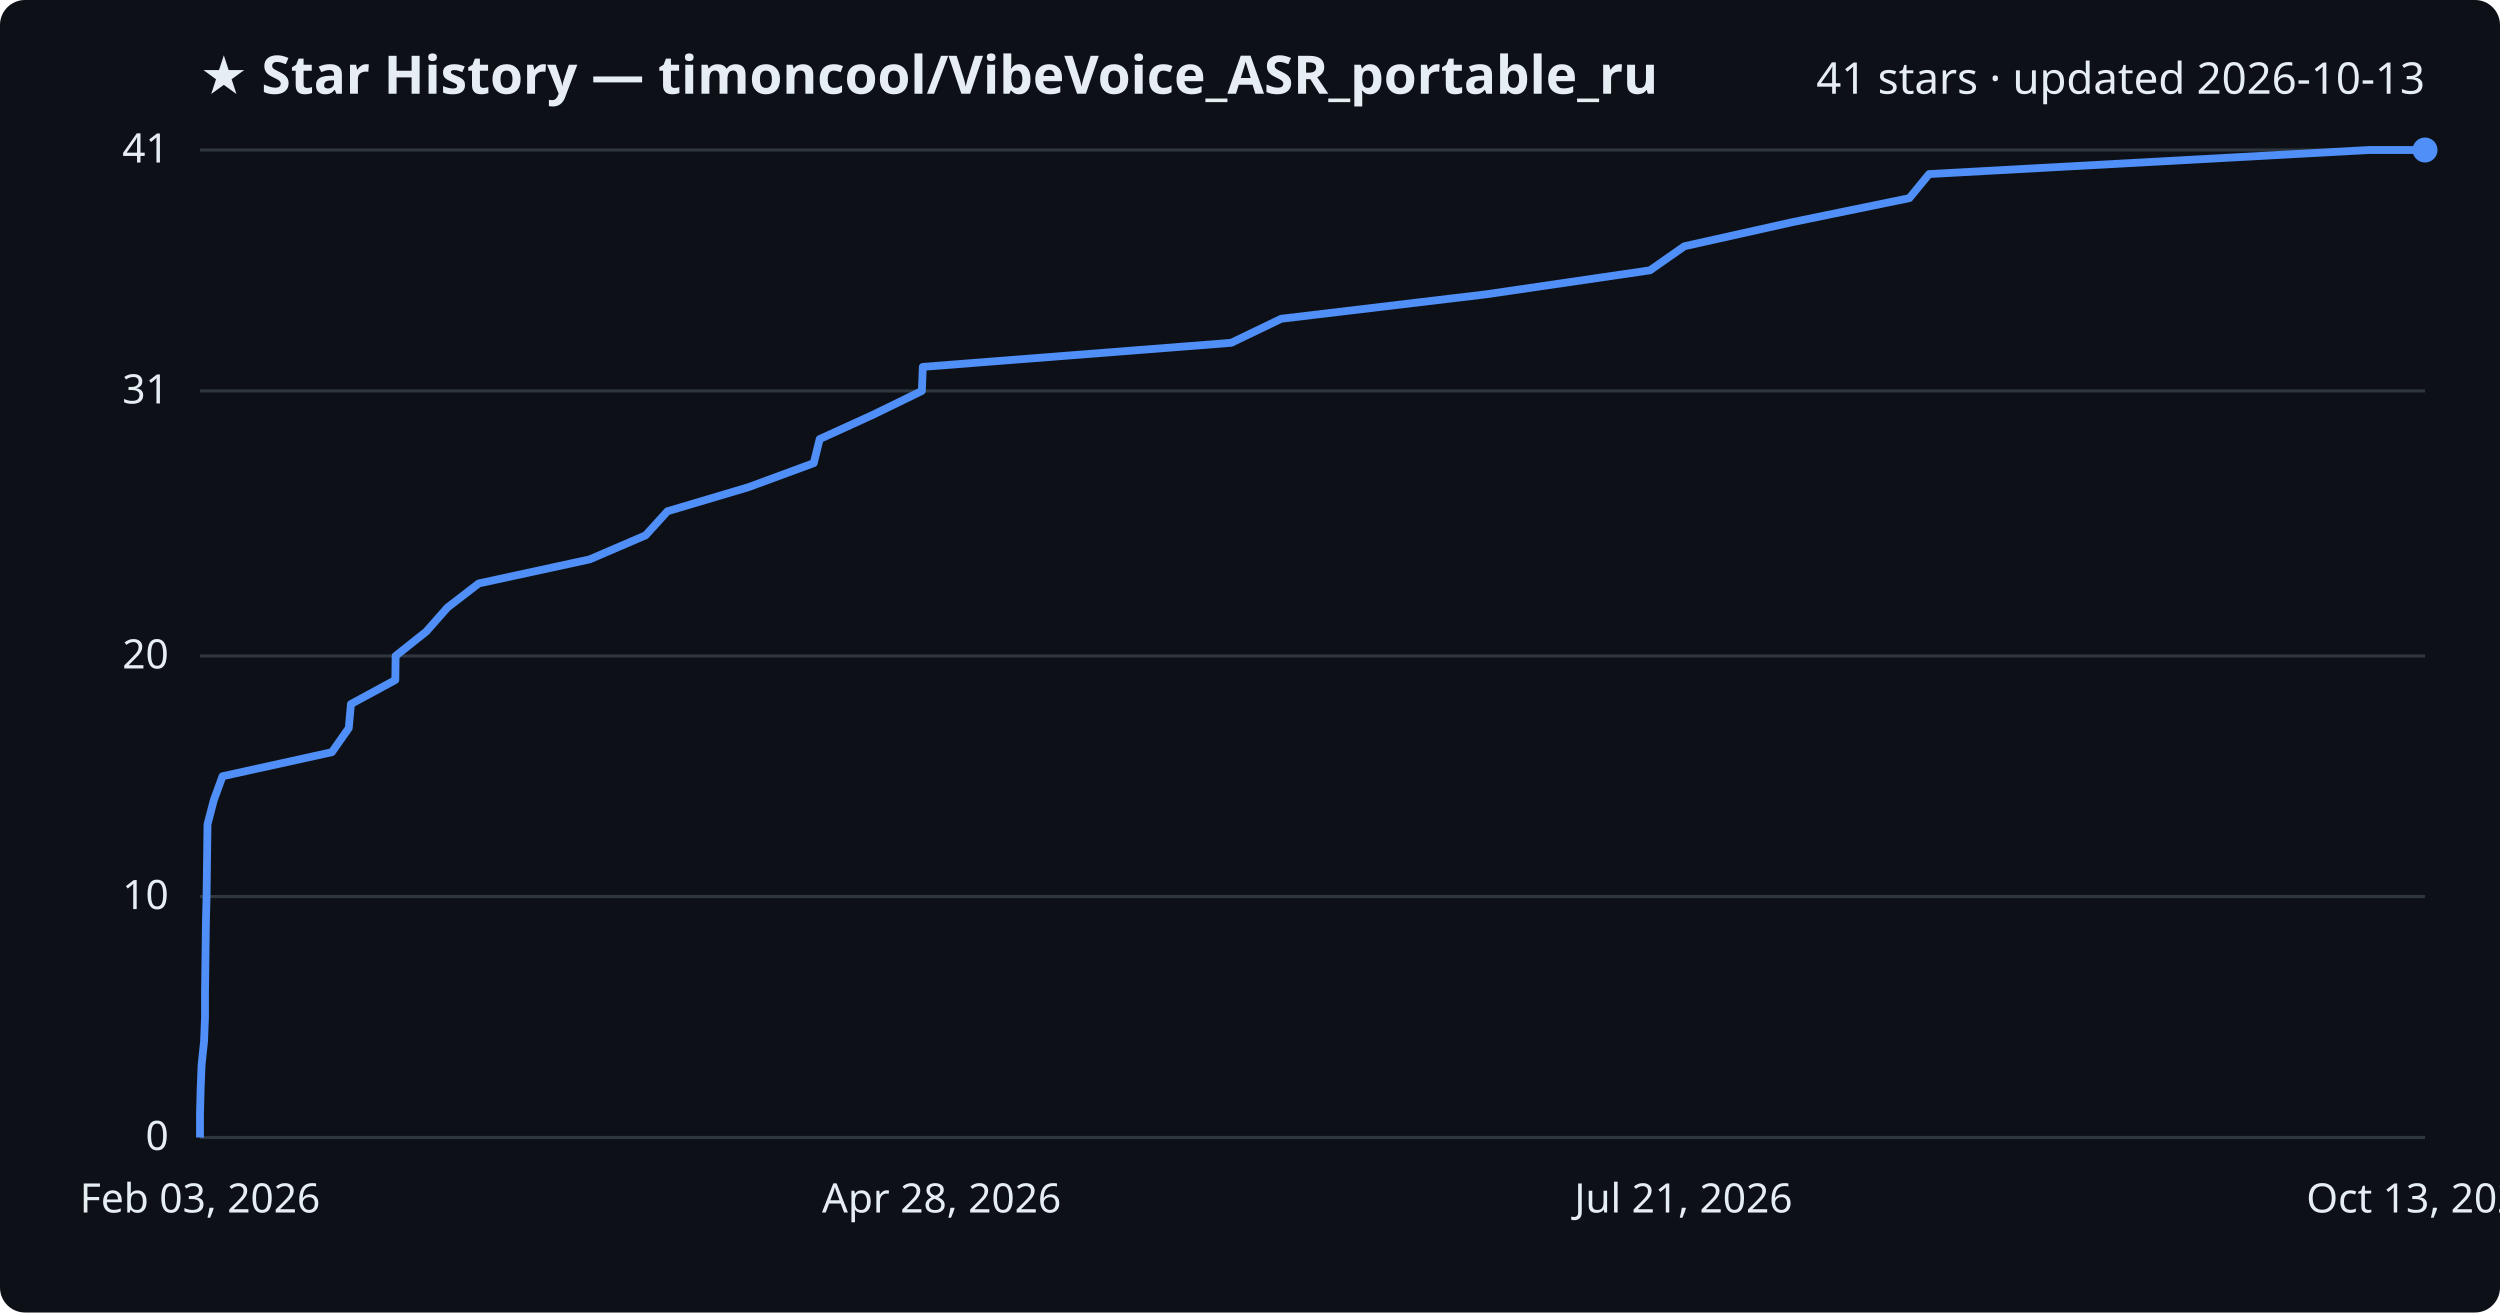
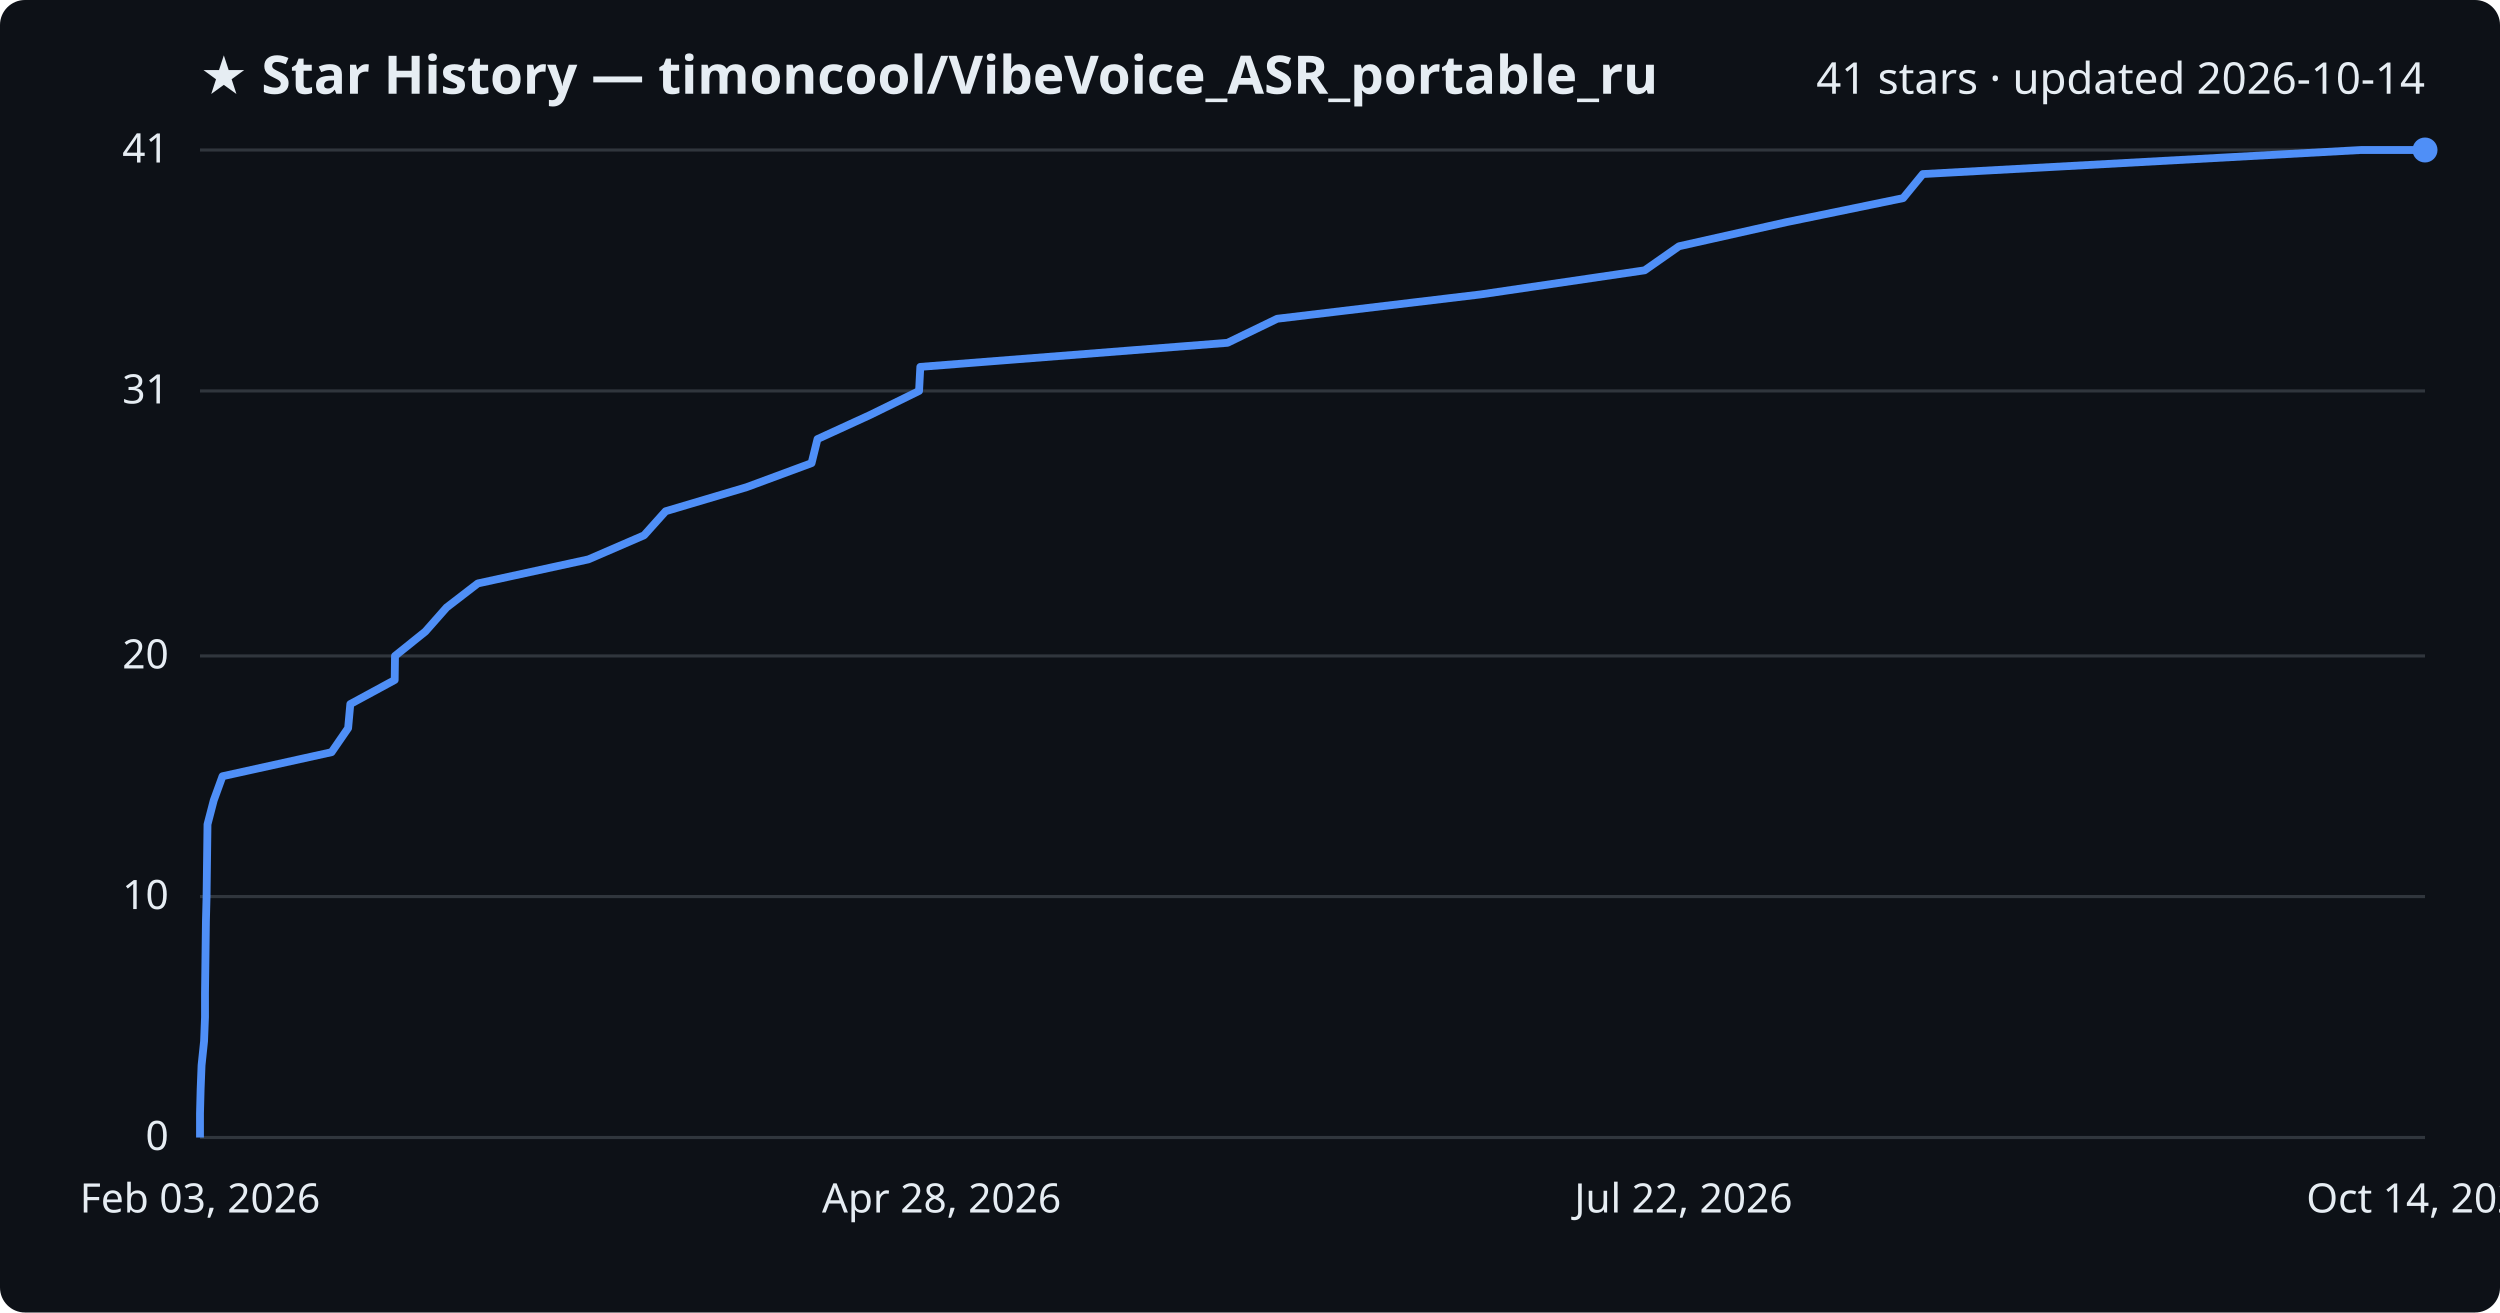
<svg xmlns="http://www.w3.org/2000/svg" viewBox="0 0 800 420" font-family="Segoe UI, sans-serif">
  <rect width="800" height="420" fill="#0d1117" rx="8" />
  <text x="64" y="30" fill="#e6edf3" font-size="17" font-weight="700">★ Star History — timoncool/VibeVoice_ASR_portable_ru</text>
-   <text x="776" y="30" fill="#e6edf3" font-size="14" text-anchor="end">41 stars · updated 2026-10-13</text>
+   <text x="776" y="30" fill="#e6edf3" font-size="14" text-anchor="end">41 stars · updated 2026-10-14</text>
  <line x1="64" y1="364.0" x2="776" y2="364.0" stroke="#30363d" stroke-width="1" />
  <text x="54" y="368.0" fill="#e6edf3" font-size="13" text-anchor="end">0</text>
  <line x1="64" y1="286.9" x2="776" y2="286.9" stroke="#30363d" stroke-width="1" />
  <text x="54" y="290.9" fill="#e6edf3" font-size="13" text-anchor="end">10</text>
  <line x1="64" y1="209.9" x2="776" y2="209.9" stroke="#30363d" stroke-width="1" />
  <text x="54" y="213.9" fill="#e6edf3" font-size="13" text-anchor="end">20</text>
  <line x1="64" y1="125.1" x2="776" y2="125.1" stroke="#30363d" stroke-width="1" />
  <text x="54" y="129.1" fill="#e6edf3" font-size="13" text-anchor="end">31</text>
  <line x1="64" y1="48.0" x2="776" y2="48.0" stroke="#30363d" stroke-width="1" />
  <text x="54" y="52.0" fill="#e6edf3" font-size="13" text-anchor="end">41</text>
-   <path d="M64.0,364.0 L64.0,356.3 L64.2,348.6 L64.5,340.9 L65.3,333.2 L65.6,325.5 L65.6,317.8 L65.7,310.0 L65.8,302.3 L65.9,294.6 L66.1,286.9 L66.2,279.2 L66.3,271.5 L66.4,263.8 L68.4,256.1 L71.2,248.4 L106.2,240.7 L111.6,233.0 L112.3,225.3 L126.5,217.6 L126.6,209.9 L136.4,202.1 L143.2,194.4 L153.2,186.7 L188.7,179.0 L206.6,171.3 L213.6,163.6 L239.5,155.9 L260.4,148.2 L262.3,140.5 L279.2,132.8 L295.0,125.1 L295.3,117.4 L394.0,109.7 L410.0,102.0 L475.4,94.2 L528.0,86.5 L539.0,78.8 L573.5,71.1 L611.0,63.4 L617.3,55.7 L758.0,48.0 L776.0,48.0" fill="none" stroke="#4f8ff7" stroke-width="2.5" stroke-linejoin="round" />
+   <path d="M64.0,364.0 L64.0,356.3 L64.2,348.6 L64.5,340.9 L65.3,333.2 L65.6,325.5 L65.6,317.8 L65.7,310.0 L65.8,302.3 L65.9,294.6 L66.1,286.9 L66.2,279.2 L66.3,271.5 L66.4,263.8 L68.4,256.1 L71.2,248.4 L106.1,240.7 L111.4,233.0 L112.1,225.3 L126.3,217.6 L126.4,209.9 L136.1,202.1 L142.9,194.4 L152.9,186.7 L188.3,179.0 L206.1,171.3 L213.0,163.6 L238.9,155.9 L259.7,148.2 L261.6,140.5 L278.4,132.8 L294.1,125.1 L294.5,117.4 L392.8,109.7 L408.7,102.0 L473.9,94.2 L526.3,86.5 L537.3,78.8 L571.6,71.1 L609.0,63.4 L615.3,55.7 L755.5,48.0 L776.0,48.0" fill="none" stroke="#4f8ff7" stroke-width="2.5" stroke-linejoin="round" />
  <circle cx="776.0" cy="48.0" r="4" fill="#4f8ff7" />
  <text x="64.0" y="388" fill="#e6edf3" font-size="13" text-anchor="middle">Feb 03, 2026</text>
  <text x="301.3" y="388" fill="#e6edf3" font-size="13" text-anchor="middle">Apr 28, 2026</text>
-   <text x="538.7" y="388" fill="#e6edf3" font-size="13" text-anchor="middle">Jul 21, 2026</text>
-   <text x="776.0" y="388" fill="#e6edf3" font-size="13" text-anchor="middle">Oct 13, 2026</text>
+   <text x="538.7" y="388" fill="#e6edf3" font-size="13" text-anchor="middle">Jul 22, 2026</text>
+   <text x="776.0" y="388" fill="#e6edf3" font-size="13" text-anchor="middle">Oct 14, 2026</text>
</svg>
